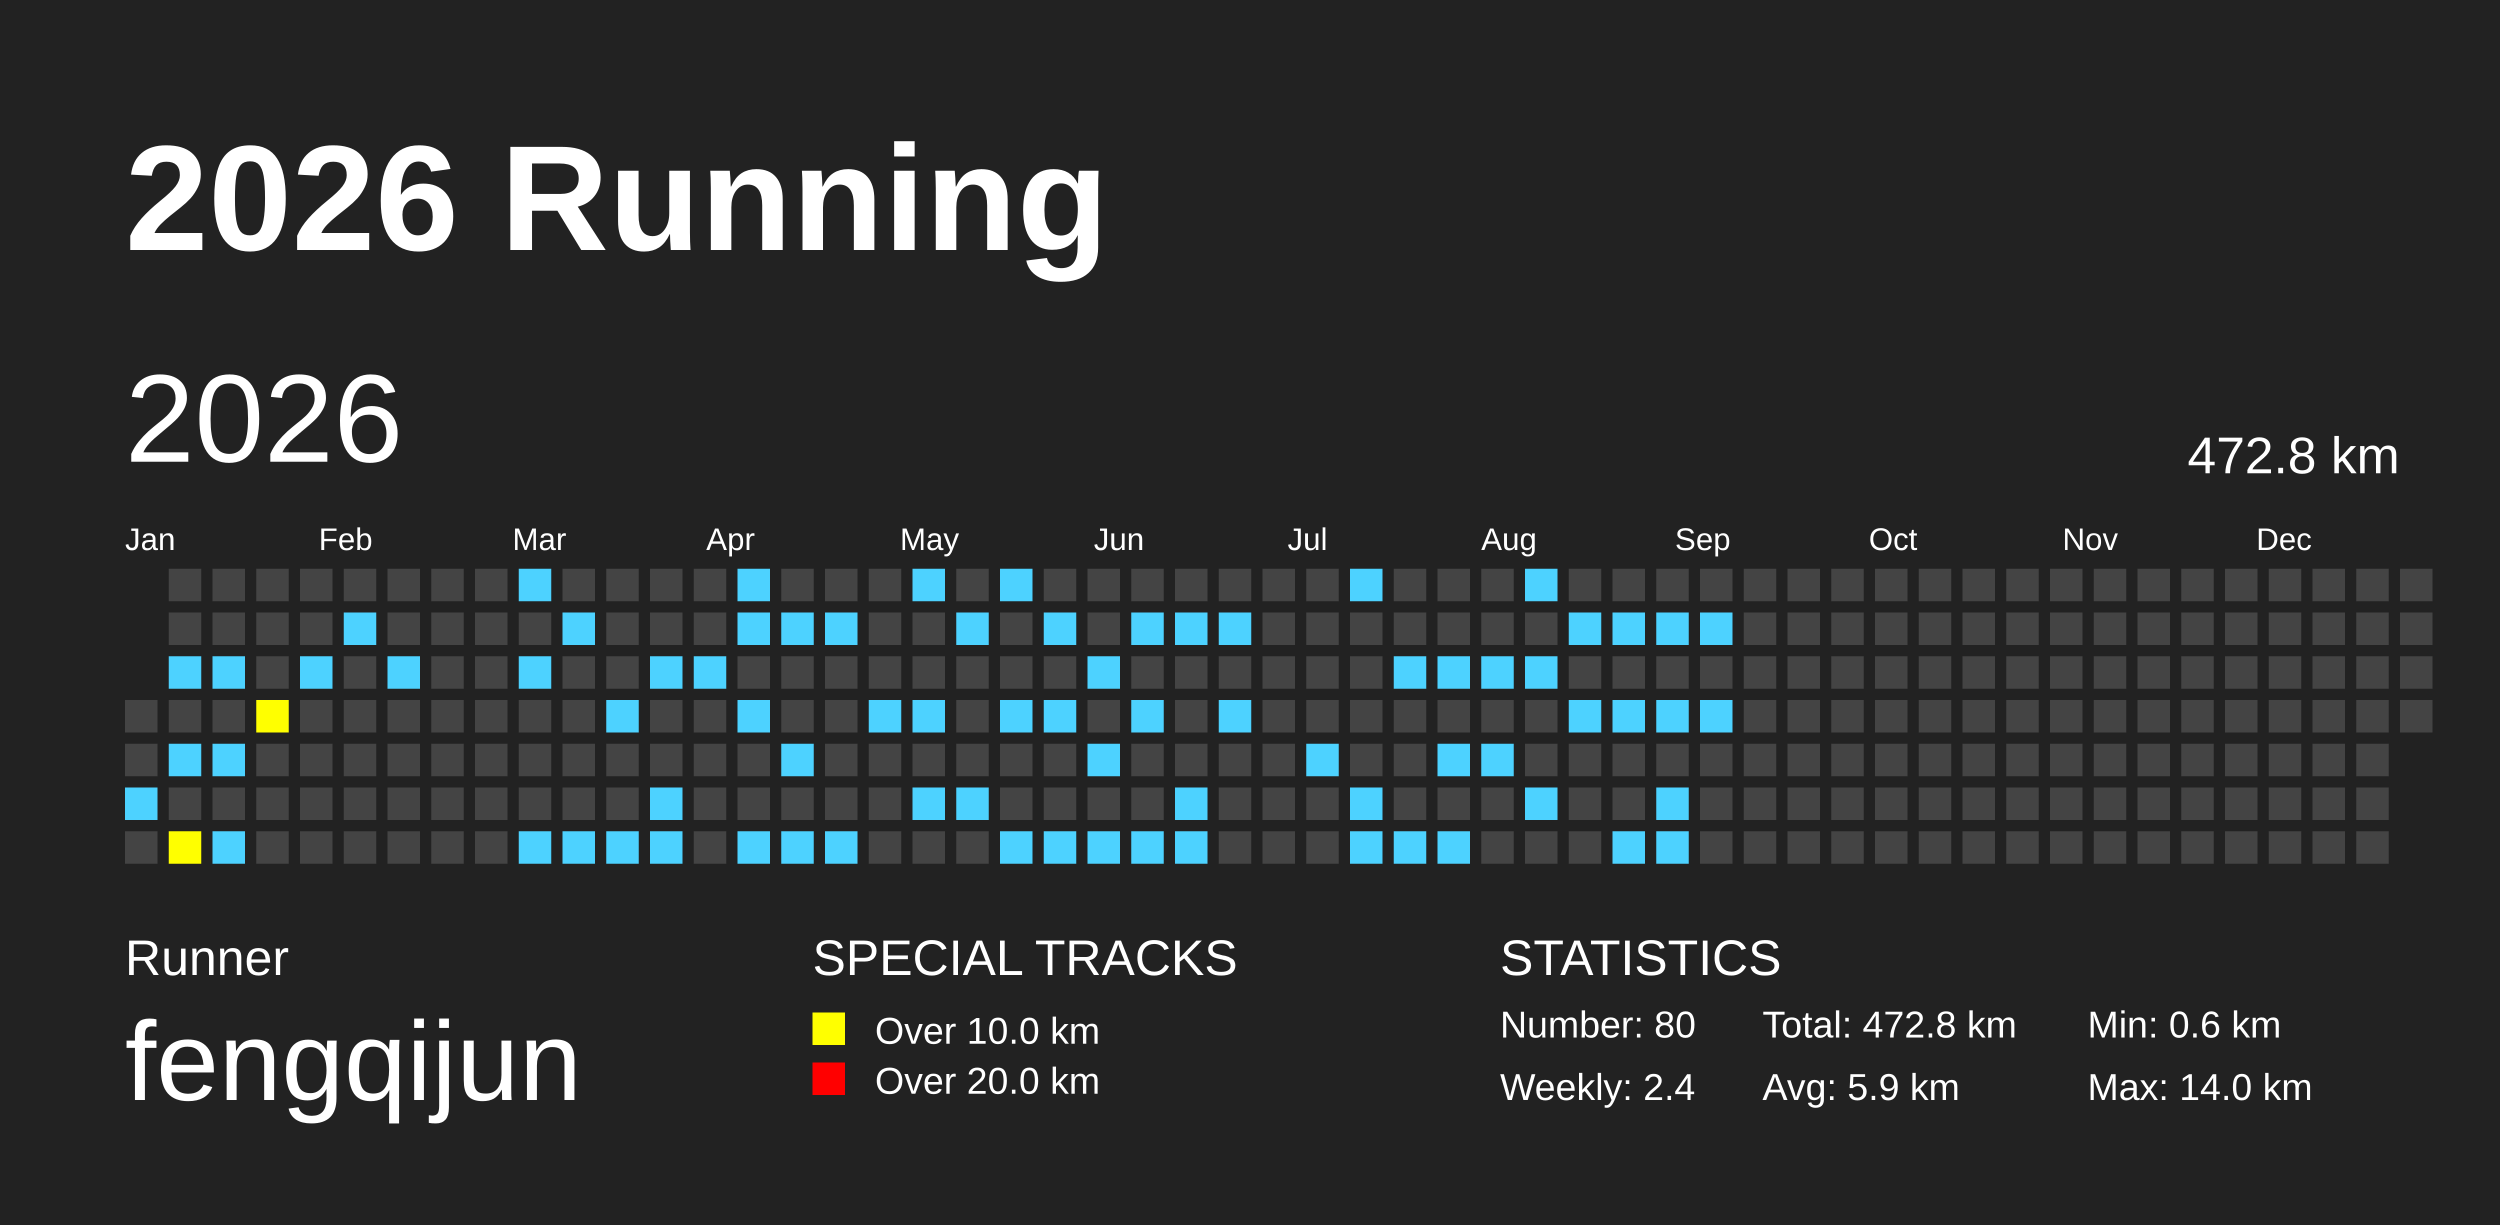
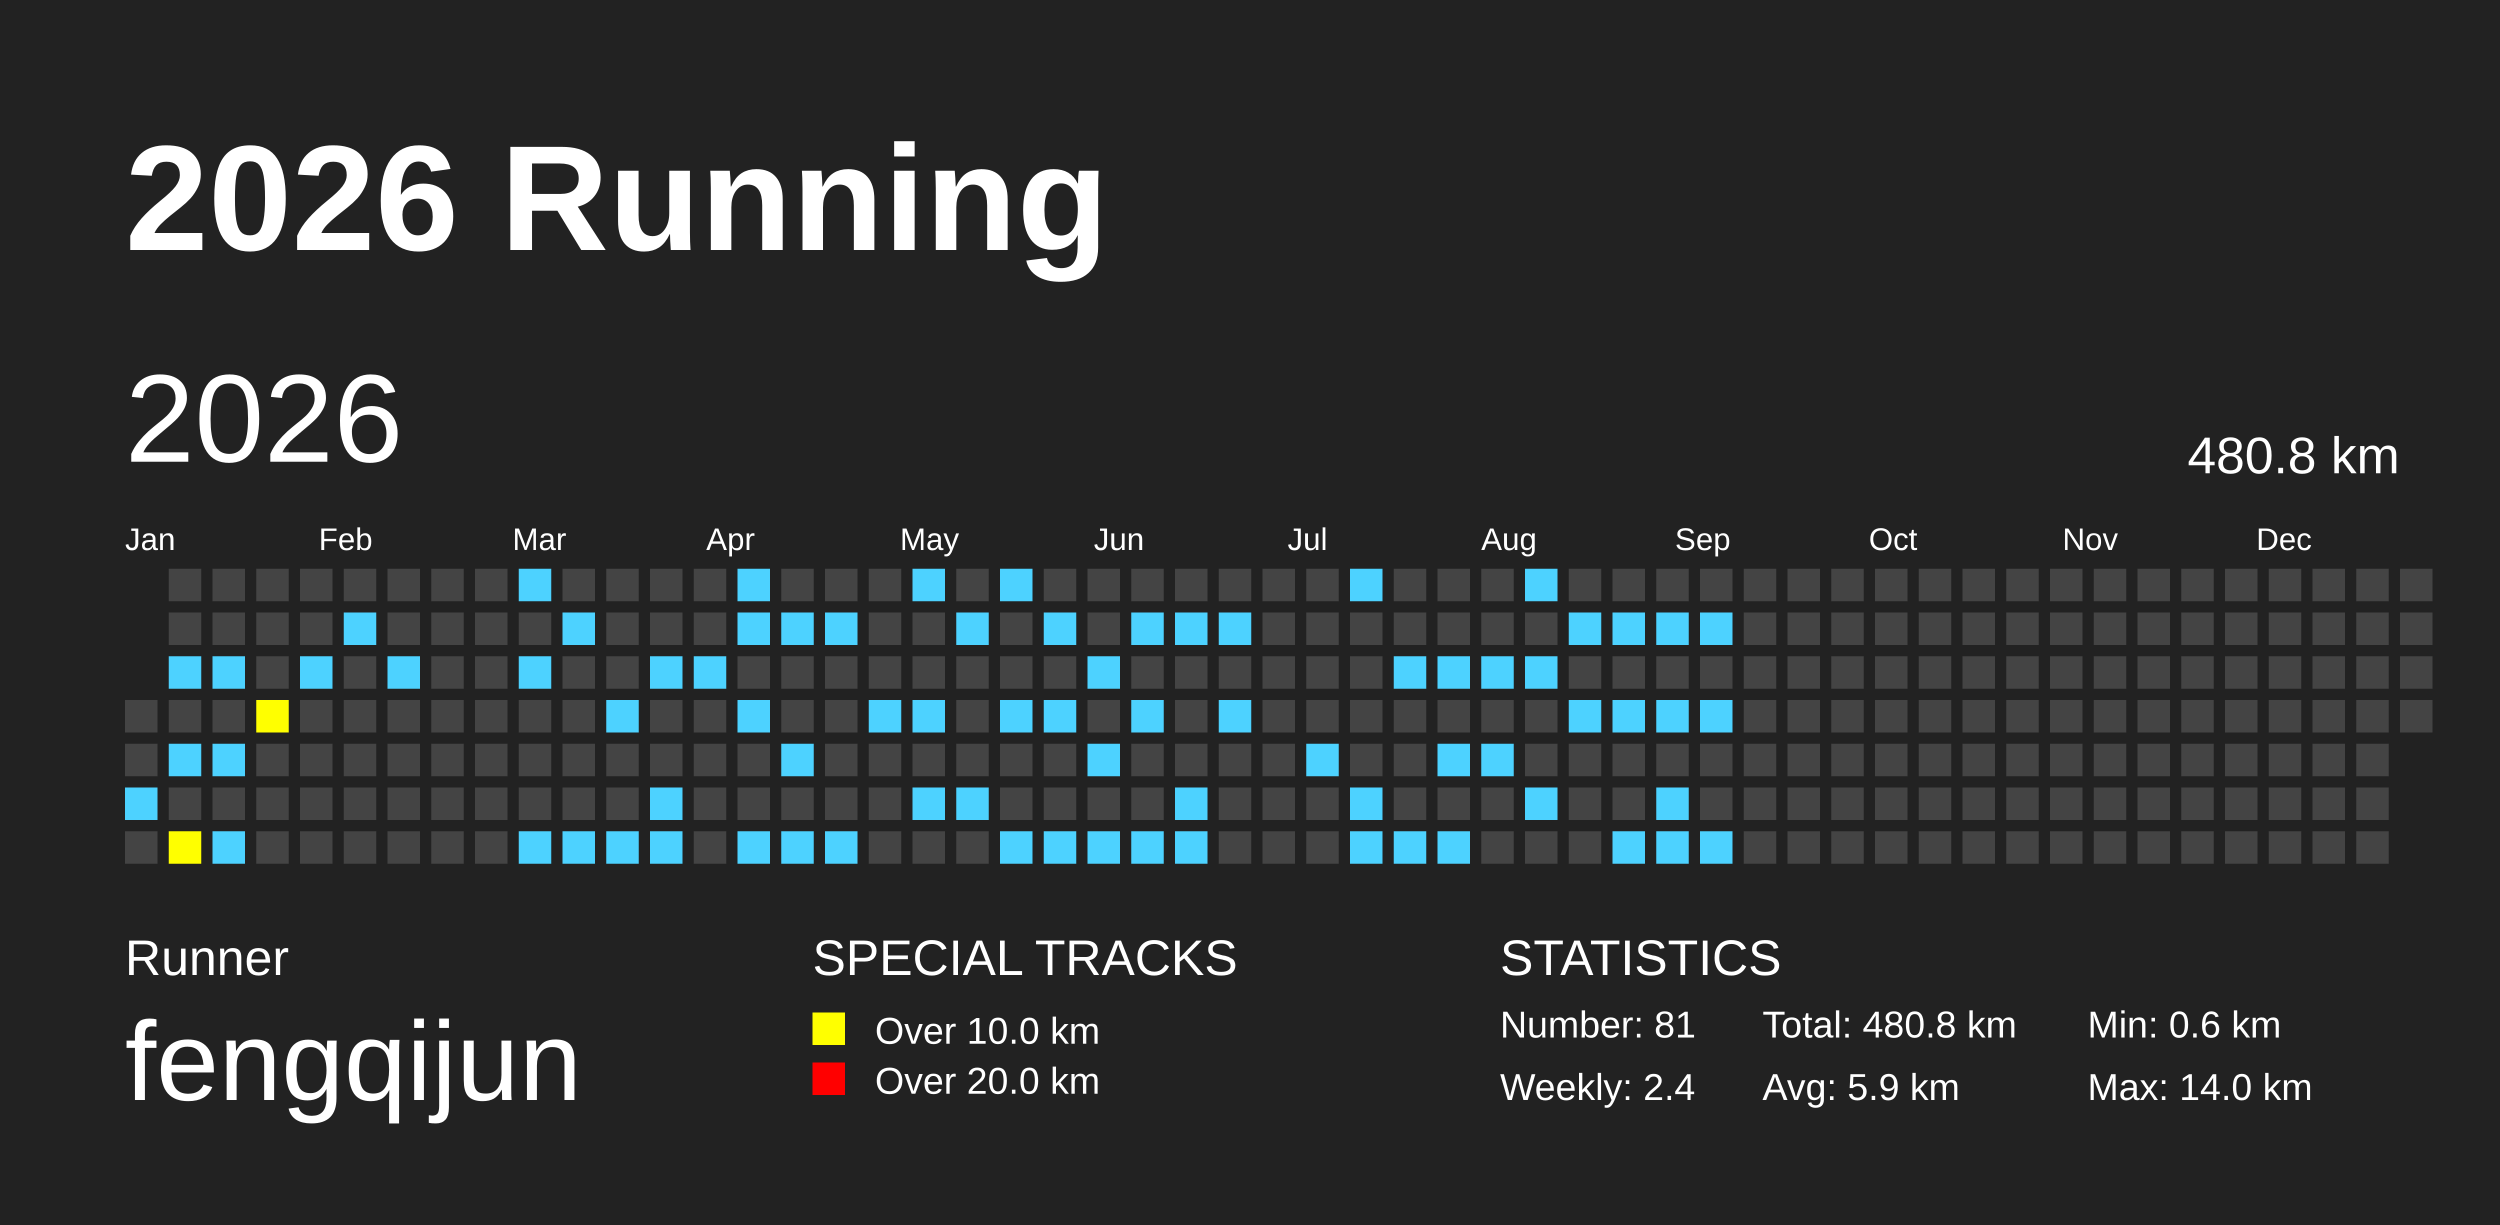
<svg xmlns="http://www.w3.org/2000/svg" baseProfile="full" height="98mm" version="1.1" viewBox="0,0,200,98" width="200mm">
  <defs />
  <rect fill="#222222" height="98" width="200" x="0" y="0" />
  <text fill="#FFFFFF" style="font-size:12px; font-family:Arial; font-weight:bold;" x="10" y="20">2026 Running</text>
  <text fill="#FFFFFF" style="font-size:4px; font-family:Arial" x="10" y="78">Runner</text>
  <text fill="#FFFFFF" style="font-size:9px; font-family:Arial" x="10" y="88">fengqijun</text>
  <text fill="#FFFFFF" style="font-size:4px; font-family:Arial" x="65" y="78">SPECIAL TRACKS</text>
  <rect fill="yellow" height="2.6" width="2.6" x="65" y="81" />
  <text fill="#FFFFFF" style="font-size:3px; font-family:Arial" x="70" y="83.5">Over 10.0 km</text>
  <rect fill="red" height="2.6" width="2.6" x="65" y="85" />
  <text fill="#FFFFFF" style="font-size:3px; font-family:Arial" x="70" y="87.5">Over 20.0 km</text>
  <text fill="#FFFFFF" style="font-size:4px; font-family:Arial" x="120" y="78">STATISTICS</text>
-   <text fill="#FFFFFF" style="font-size:3px; font-family:Arial" x="120" y="83">Number: 80</text>
+   <text fill="#FFFFFF" style="font-size:3px; font-family:Arial" x="120" y="83">Number: 81</text>
  <text fill="#FFFFFF" style="font-size:3px; font-family:Arial" x="120" y="88">Weekly: 2.4</text>
-   <text fill="#FFFFFF" style="font-size:3px; font-family:Arial" x="141" y="83">Total: 472.8 km</text>
+   <text fill="#FFFFFF" style="font-size:3px; font-family:Arial" x="141" y="83">Total: 480.8 km</text>
  <text fill="#FFFFFF" style="font-size:3px; font-family:Arial" x="141" y="88">Avg: 5.9 km</text>
  <text fill="#FFFFFF" style="font-size:3px; font-family:Arial" x="167" y="83">Min: 0.6 km</text>
  <text fill="#FFFFFF" style="font-size:3px; font-family:Arial" x="167" y="88">Max: 14.0 km</text>
  <text dominant-baseline="hanging" fill="#FFFFFF" style="font-size:10.0px; font-family:Arial;" x="10" y="30">2026</text>
-   <text dominant-baseline="hanging" fill="#FFFFFF" style="font-size:4.125px; font-family:Arial;" x="175" y="35">472.8 km</text>
+   <text dominant-baseline="hanging" fill="#FFFFFF" style="font-size:4.125px; font-family:Arial;" x="175" y="35">480.8 km</text>
  <text fill="#FFFFFF" style="font-size:2.5px; font-family:Arial" x="10.0" y="44">Jan</text>
  <text fill="#FFFFFF" style="font-size:2.5px; font-family:Arial" x="25.5" y="44">Feb</text>
  <text fill="#FFFFFF" style="font-size:2.5px; font-family:Arial" x="41.0" y="44">Mar</text>
  <text fill="#FFFFFF" style="font-size:2.5px; font-family:Arial" x="56.5" y="44">Apr</text>
  <text fill="#FFFFFF" style="font-size:2.5px; font-family:Arial" x="72.0" y="44">May</text>
  <text fill="#FFFFFF" style="font-size:2.5px; font-family:Arial" x="87.5" y="44">Jun</text>
  <text fill="#FFFFFF" style="font-size:2.5px; font-family:Arial" x="103.0" y="44">Jul</text>
  <text fill="#FFFFFF" style="font-size:2.5px; font-family:Arial" x="118.5" y="44">Aug</text>
  <text fill="#FFFFFF" style="font-size:2.5px; font-family:Arial" x="134.0" y="44">Sep</text>
  <text fill="#FFFFFF" style="font-size:2.5px; font-family:Arial" x="149.5" y="44">Oct</text>
  <text fill="#FFFFFF" style="font-size:2.5px; font-family:Arial" x="165.0" y="44">Nov</text>
  <text fill="#FFFFFF" style="font-size:2.5px; font-family:Arial" x="180.5" y="44">Dec</text>
  <rect fill="#444444" height="2.6" width="2.6" x="10.0" y="56.0" />
  <rect fill="#444444" height="2.6" width="2.6" x="10.0" y="59.5" />
  <rect fill="#4DD2FF" height="2.6" width="2.6" x="10.0" y="63.0" />
  <rect fill="#444444" height="2.6" width="2.6" x="10.0" y="66.5" />
  <rect fill="#444444" height="2.6" width="2.6" x="13.5" y="45.5" />
  <rect fill="#444444" height="2.6" width="2.6" x="13.5" y="49.0" />
  <rect fill="#4DD2FF" height="2.6" width="2.6" x="13.5" y="52.5" />
  <rect fill="#444444" height="2.6" width="2.6" x="13.5" y="56.0" />
  <rect fill="#4DD2FF" height="2.6" width="2.6" x="13.5" y="59.5" />
  <rect fill="#444444" height="2.6" width="2.6" x="13.5" y="63.0" />
  <rect fill="yellow" height="2.6" width="2.6" x="13.5" y="66.5" />
  <rect fill="#444444" height="2.6" width="2.6" x="17.0" y="45.5" />
  <rect fill="#444444" height="2.6" width="2.6" x="17.0" y="49.0" />
  <rect fill="#4DD2FF" height="2.6" width="2.6" x="17.0" y="52.5" />
  <rect fill="#444444" height="2.6" width="2.6" x="17.0" y="56.0" />
  <rect fill="#4DD2FF" height="2.6" width="2.6" x="17.0" y="59.5" />
  <rect fill="#444444" height="2.6" width="2.6" x="17.0" y="63.0" />
  <rect fill="#4DD2FF" height="2.6" width="2.6" x="17.0" y="66.5" />
  <rect fill="#444444" height="2.6" width="2.6" x="20.5" y="45.5" />
  <rect fill="#444444" height="2.6" width="2.6" x="20.5" y="49.0" />
  <rect fill="#444444" height="2.6" width="2.6" x="20.5" y="52.5" />
  <rect fill="yellow" height="2.6" width="2.6" x="20.5" y="56.0" />
  <rect fill="#444444" height="2.6" width="2.6" x="20.5" y="59.5" />
  <rect fill="#444444" height="2.6" width="2.6" x="20.5" y="63.0" />
  <rect fill="#444444" height="2.6" width="2.6" x="20.5" y="66.5" />
  <rect fill="#444444" height="2.6" width="2.6" x="24.0" y="45.5" />
  <rect fill="#444444" height="2.6" width="2.6" x="24.0" y="49.0" />
  <rect fill="#4DD2FF" height="2.6" width="2.6" x="24.0" y="52.5" />
  <rect fill="#444444" height="2.6" width="2.6" x="24.0" y="56.0" />
  <rect fill="#444444" height="2.6" width="2.6" x="24.0" y="59.5" />
  <rect fill="#444444" height="2.6" width="2.6" x="24.0" y="63.0" />
  <rect fill="#444444" height="2.6" width="2.6" x="24.0" y="66.5" />
  <rect fill="#444444" height="2.6" width="2.6" x="27.5" y="45.5" />
  <rect fill="#4DD2FF" height="2.6" width="2.6" x="27.5" y="49.0" />
  <rect fill="#444444" height="2.6" width="2.6" x="27.5" y="52.5" />
  <rect fill="#444444" height="2.6" width="2.6" x="27.5" y="56.0" />
  <rect fill="#444444" height="2.6" width="2.6" x="27.5" y="59.5" />
  <rect fill="#444444" height="2.6" width="2.6" x="27.5" y="63.0" />
  <rect fill="#444444" height="2.6" width="2.6" x="27.5" y="66.5" />
  <rect fill="#444444" height="2.6" width="2.6" x="31.0" y="45.5" />
  <rect fill="#444444" height="2.6" width="2.6" x="31.0" y="49.0" />
  <rect fill="#4DD2FF" height="2.6" width="2.6" x="31.0" y="52.5" />
  <rect fill="#444444" height="2.6" width="2.6" x="31.0" y="56.0" />
  <rect fill="#444444" height="2.6" width="2.6" x="31.0" y="59.5" />
  <rect fill="#444444" height="2.6" width="2.6" x="31.0" y="63.0" />
  <rect fill="#444444" height="2.6" width="2.6" x="31.0" y="66.5" />
  <rect fill="#444444" height="2.6" width="2.6" x="34.5" y="45.5" />
  <rect fill="#444444" height="2.6" width="2.6" x="34.5" y="49.0" />
  <rect fill="#444444" height="2.6" width="2.6" x="34.5" y="52.5" />
  <rect fill="#444444" height="2.6" width="2.6" x="34.5" y="56.0" />
  <rect fill="#444444" height="2.6" width="2.6" x="34.5" y="59.5" />
  <rect fill="#444444" height="2.6" width="2.6" x="34.5" y="63.0" />
  <rect fill="#444444" height="2.6" width="2.6" x="34.5" y="66.5" />
  <rect fill="#444444" height="2.6" width="2.6" x="38.0" y="45.5" />
  <rect fill="#444444" height="2.6" width="2.6" x="38.0" y="49.0" />
  <rect fill="#444444" height="2.6" width="2.6" x="38.0" y="52.5" />
  <rect fill="#444444" height="2.6" width="2.6" x="38.0" y="56.0" />
  <rect fill="#444444" height="2.6" width="2.6" x="38.0" y="59.5" />
  <rect fill="#444444" height="2.6" width="2.6" x="38.0" y="63.0" />
  <rect fill="#444444" height="2.6" width="2.6" x="38.0" y="66.5" />
  <rect fill="#4DD2FF" height="2.6" width="2.6" x="41.5" y="45.5" />
  <rect fill="#444444" height="2.6" width="2.6" x="41.5" y="49.0" />
  <rect fill="#4DD2FF" height="2.6" width="2.6" x="41.5" y="52.5" />
  <rect fill="#444444" height="2.6" width="2.6" x="41.5" y="56.0" />
  <rect fill="#444444" height="2.6" width="2.6" x="41.5" y="59.5" />
  <rect fill="#444444" height="2.6" width="2.6" x="41.5" y="63.0" />
  <rect fill="#4DD2FF" height="2.6" width="2.6" x="41.5" y="66.5" />
  <rect fill="#444444" height="2.6" width="2.6" x="45.0" y="45.5" />
  <rect fill="#4DD2FF" height="2.6" width="2.6" x="45.0" y="49.0" />
  <rect fill="#444444" height="2.6" width="2.6" x="45.0" y="52.5" />
  <rect fill="#444444" height="2.6" width="2.6" x="45.0" y="56.0" />
  <rect fill="#444444" height="2.6" width="2.6" x="45.0" y="59.5" />
  <rect fill="#444444" height="2.6" width="2.6" x="45.0" y="63.0" />
  <rect fill="#4DD2FF" height="2.6" width="2.6" x="45.0" y="66.5" />
  <rect fill="#444444" height="2.6" width="2.6" x="48.5" y="45.5" />
  <rect fill="#444444" height="2.6" width="2.6" x="48.5" y="49.0" />
  <rect fill="#444444" height="2.6" width="2.6" x="48.5" y="52.5" />
  <rect fill="#4DD2FF" height="2.6" width="2.6" x="48.5" y="56.0" />
  <rect fill="#444444" height="2.6" width="2.6" x="48.5" y="59.5" />
  <rect fill="#444444" height="2.6" width="2.6" x="48.5" y="63.0" />
  <rect fill="#4DD2FF" height="2.6" width="2.6" x="48.5" y="66.5" />
  <rect fill="#444444" height="2.6" width="2.6" x="52.0" y="45.5" />
  <rect fill="#444444" height="2.6" width="2.6" x="52.0" y="49.0" />
  <rect fill="#4DD2FF" height="2.6" width="2.6" x="52.0" y="52.5" />
  <rect fill="#444444" height="2.6" width="2.6" x="52.0" y="56.0" />
  <rect fill="#444444" height="2.6" width="2.6" x="52.0" y="59.5" />
  <rect fill="#4DD2FF" height="2.6" width="2.6" x="52.0" y="63.0" />
  <rect fill="#4DD2FF" height="2.6" width="2.6" x="52.0" y="66.5" />
  <rect fill="#444444" height="2.6" width="2.6" x="55.5" y="45.5" />
  <rect fill="#444444" height="2.6" width="2.6" x="55.5" y="49.0" />
  <rect fill="#4DD2FF" height="2.6" width="2.6" x="55.5" y="52.5" />
  <rect fill="#444444" height="2.6" width="2.6" x="55.5" y="56.0" />
  <rect fill="#444444" height="2.6" width="2.6" x="55.5" y="59.5" />
  <rect fill="#444444" height="2.6" width="2.6" x="55.5" y="63.0" />
  <rect fill="#444444" height="2.6" width="2.6" x="55.5" y="66.5" />
  <rect fill="#4DD2FF" height="2.6" width="2.6" x="59.0" y="45.5" />
  <rect fill="#4DD2FF" height="2.6" width="2.6" x="59.0" y="49.0" />
  <rect fill="#444444" height="2.6" width="2.6" x="59.0" y="52.5" />
  <rect fill="#4DD2FF" height="2.6" width="2.6" x="59.0" y="56.0" />
  <rect fill="#444444" height="2.6" width="2.6" x="59.0" y="59.5" />
  <rect fill="#444444" height="2.6" width="2.6" x="59.0" y="63.0" />
  <rect fill="#4DD2FF" height="2.6" width="2.6" x="59.0" y="66.5" />
  <rect fill="#444444" height="2.6" width="2.6" x="62.5" y="45.5" />
  <rect fill="#4DD2FF" height="2.6" width="2.6" x="62.5" y="49.0" />
  <rect fill="#444444" height="2.6" width="2.6" x="62.5" y="52.5" />
  <rect fill="#444444" height="2.6" width="2.6" x="62.5" y="56.0" />
  <rect fill="#4DD2FF" height="2.6" width="2.6" x="62.5" y="59.5" />
  <rect fill="#444444" height="2.6" width="2.6" x="62.5" y="63.0" />
  <rect fill="#4DD2FF" height="2.6" width="2.6" x="62.5" y="66.5" />
  <rect fill="#444444" height="2.6" width="2.6" x="66.0" y="45.5" />
  <rect fill="#4DD2FF" height="2.6" width="2.6" x="66.0" y="49.0" />
  <rect fill="#444444" height="2.6" width="2.6" x="66.0" y="52.5" />
  <rect fill="#444444" height="2.6" width="2.6" x="66.0" y="56.0" />
  <rect fill="#444444" height="2.6" width="2.6" x="66.0" y="59.5" />
  <rect fill="#444444" height="2.6" width="2.6" x="66.0" y="63.0" />
  <rect fill="#4DD2FF" height="2.6" width="2.6" x="66.0" y="66.5" />
  <rect fill="#444444" height="2.6" width="2.6" x="69.5" y="45.5" />
  <rect fill="#444444" height="2.6" width="2.6" x="69.5" y="49.0" />
  <rect fill="#444444" height="2.6" width="2.6" x="69.5" y="52.5" />
  <rect fill="#4DD2FF" height="2.6" width="2.6" x="69.5" y="56.0" />
  <rect fill="#444444" height="2.6" width="2.6" x="69.5" y="59.5" />
  <rect fill="#444444" height="2.6" width="2.6" x="69.5" y="63.0" />
  <rect fill="#444444" height="2.6" width="2.6" x="69.5" y="66.5" />
  <rect fill="#4DD2FF" height="2.6" width="2.6" x="73.0" y="45.5" />
  <rect fill="#444444" height="2.6" width="2.6" x="73.0" y="49.0" />
  <rect fill="#444444" height="2.6" width="2.6" x="73.0" y="52.5" />
  <rect fill="#4DD2FF" height="2.6" width="2.6" x="73.0" y="56.0" />
  <rect fill="#444444" height="2.6" width="2.6" x="73.0" y="59.5" />
  <rect fill="#4DD2FF" height="2.6" width="2.6" x="73.0" y="63.0" />
  <rect fill="#444444" height="2.6" width="2.6" x="73.0" y="66.5" />
  <rect fill="#444444" height="2.6" width="2.6" x="76.5" y="45.5" />
  <rect fill="#4DD2FF" height="2.6" width="2.6" x="76.5" y="49.0" />
  <rect fill="#444444" height="2.6" width="2.6" x="76.5" y="52.5" />
  <rect fill="#444444" height="2.6" width="2.6" x="76.5" y="56.0" />
  <rect fill="#444444" height="2.6" width="2.6" x="76.5" y="59.5" />
  <rect fill="#4DD2FF" height="2.6" width="2.6" x="76.5" y="63.0" />
  <rect fill="#444444" height="2.6" width="2.6" x="76.5" y="66.5" />
  <rect fill="#4DD2FF" height="2.6" width="2.6" x="80.0" y="45.5" />
  <rect fill="#444444" height="2.6" width="2.6" x="80.0" y="49.0" />
  <rect fill="#444444" height="2.6" width="2.6" x="80.0" y="52.5" />
  <rect fill="#4DD2FF" height="2.6" width="2.6" x="80.0" y="56.0" />
  <rect fill="#444444" height="2.6" width="2.6" x="80.0" y="59.5" />
  <rect fill="#444444" height="2.6" width="2.6" x="80.0" y="63.0" />
  <rect fill="#4DD2FF" height="2.6" width="2.6" x="80.0" y="66.5" />
  <rect fill="#444444" height="2.6" width="2.6" x="83.5" y="45.5" />
  <rect fill="#4DD2FF" height="2.6" width="2.6" x="83.5" y="49.0" />
  <rect fill="#444444" height="2.6" width="2.6" x="83.5" y="52.5" />
  <rect fill="#4DD2FF" height="2.6" width="2.6" x="83.5" y="56.0" />
  <rect fill="#444444" height="2.6" width="2.6" x="83.5" y="59.5" />
  <rect fill="#444444" height="2.6" width="2.6" x="83.5" y="63.0" />
  <rect fill="#4DD2FF" height="2.6" width="2.6" x="83.5" y="66.5" />
  <rect fill="#444444" height="2.6" width="2.6" x="87.0" y="45.5" />
  <rect fill="#444444" height="2.6" width="2.6" x="87.0" y="49.0" />
  <rect fill="#4DD2FF" height="2.6" width="2.6" x="87.0" y="52.5" />
  <rect fill="#444444" height="2.6" width="2.6" x="87.0" y="56.0" />
  <rect fill="#4DD2FF" height="2.6" width="2.6" x="87.0" y="59.5" />
  <rect fill="#444444" height="2.6" width="2.6" x="87.0" y="63.0" />
  <rect fill="#4DD2FF" height="2.6" width="2.6" x="87.0" y="66.5" />
  <rect fill="#444444" height="2.6" width="2.6" x="90.5" y="45.5" />
  <rect fill="#4DD2FF" height="2.6" width="2.6" x="90.5" y="49.0" />
  <rect fill="#444444" height="2.6" width="2.6" x="90.5" y="52.5" />
  <rect fill="#4DD2FF" height="2.6" width="2.6" x="90.5" y="56.0" />
  <rect fill="#444444" height="2.6" width="2.6" x="90.5" y="59.5" />
  <rect fill="#444444" height="2.6" width="2.6" x="90.5" y="63.0" />
  <rect fill="#4DD2FF" height="2.6" width="2.6" x="90.5" y="66.5" />
  <rect fill="#444444" height="2.6" width="2.6" x="94.0" y="45.5" />
  <rect fill="#4DD2FF" height="2.6" width="2.6" x="94.0" y="49.0" />
  <rect fill="#444444" height="2.6" width="2.6" x="94.0" y="52.5" />
  <rect fill="#444444" height="2.6" width="2.6" x="94.0" y="56.0" />
  <rect fill="#444444" height="2.6" width="2.6" x="94.0" y="59.5" />
  <rect fill="#4DD2FF" height="2.6" width="2.6" x="94.0" y="63.0" />
  <rect fill="#4DD2FF" height="2.6" width="2.6" x="94.0" y="66.5" />
  <rect fill="#444444" height="2.6" width="2.6" x="97.5" y="45.5" />
  <rect fill="#4DD2FF" height="2.6" width="2.6" x="97.5" y="49.0" />
  <rect fill="#444444" height="2.6" width="2.6" x="97.5" y="52.5" />
  <rect fill="#4DD2FF" height="2.6" width="2.6" x="97.5" y="56.0" />
  <rect fill="#444444" height="2.6" width="2.6" x="97.5" y="59.5" />
  <rect fill="#444444" height="2.6" width="2.6" x="97.5" y="63.0" />
  <rect fill="#444444" height="2.6" width="2.6" x="97.5" y="66.5" />
  <rect fill="#444444" height="2.6" width="2.6" x="101.0" y="45.5" />
  <rect fill="#444444" height="2.6" width="2.6" x="101.0" y="49.0" />
  <rect fill="#444444" height="2.6" width="2.6" x="101.0" y="52.5" />
  <rect fill="#444444" height="2.6" width="2.6" x="101.0" y="56.0" />
  <rect fill="#444444" height="2.6" width="2.6" x="101.0" y="59.5" />
  <rect fill="#444444" height="2.6" width="2.6" x="101.0" y="63.0" />
  <rect fill="#444444" height="2.6" width="2.6" x="101.0" y="66.5" />
  <rect fill="#444444" height="2.6" width="2.6" x="104.5" y="45.5" />
  <rect fill="#444444" height="2.6" width="2.6" x="104.5" y="49.0" />
  <rect fill="#444444" height="2.6" width="2.6" x="104.5" y="52.5" />
  <rect fill="#444444" height="2.6" width="2.6" x="104.5" y="56.0" />
  <rect fill="#4DD2FF" height="2.6" width="2.6" x="104.5" y="59.5" />
  <rect fill="#444444" height="2.6" width="2.6" x="104.5" y="63.0" />
  <rect fill="#444444" height="2.6" width="2.6" x="104.5" y="66.5" />
  <rect fill="#4DD2FF" height="2.6" width="2.6" x="108.0" y="45.5" />
  <rect fill="#444444" height="2.6" width="2.6" x="108.0" y="49.0" />
  <rect fill="#444444" height="2.6" width="2.6" x="108.0" y="52.5" />
  <rect fill="#444444" height="2.6" width="2.6" x="108.0" y="56.0" />
  <rect fill="#444444" height="2.6" width="2.6" x="108.0" y="59.5" />
  <rect fill="#4DD2FF" height="2.6" width="2.6" x="108.0" y="63.0" />
  <rect fill="#4DD2FF" height="2.6" width="2.6" x="108.0" y="66.5" />
  <rect fill="#444444" height="2.6" width="2.6" x="111.5" y="45.5" />
  <rect fill="#444444" height="2.6" width="2.6" x="111.5" y="49.0" />
  <rect fill="#4DD2FF" height="2.6" width="2.6" x="111.5" y="52.5" />
  <rect fill="#444444" height="2.6" width="2.6" x="111.5" y="56.0" />
  <rect fill="#444444" height="2.6" width="2.6" x="111.5" y="59.5" />
  <rect fill="#444444" height="2.6" width="2.6" x="111.5" y="63.0" />
  <rect fill="#4DD2FF" height="2.6" width="2.6" x="111.5" y="66.5" />
  <rect fill="#444444" height="2.6" width="2.6" x="115.0" y="45.5" />
  <rect fill="#444444" height="2.6" width="2.6" x="115.0" y="49.0" />
  <rect fill="#4DD2FF" height="2.6" width="2.6" x="115.0" y="52.5" />
  <rect fill="#444444" height="2.6" width="2.6" x="115.0" y="56.0" />
  <rect fill="#4DD2FF" height="2.6" width="2.6" x="115.0" y="59.5" />
  <rect fill="#444444" height="2.6" width="2.6" x="115.0" y="63.0" />
  <rect fill="#4DD2FF" height="2.6" width="2.6" x="115.0" y="66.5" />
  <rect fill="#444444" height="2.6" width="2.6" x="118.5" y="45.5" />
  <rect fill="#444444" height="2.6" width="2.6" x="118.5" y="49.0" />
  <rect fill="#4DD2FF" height="2.6" width="2.6" x="118.5" y="52.5" />
  <rect fill="#444444" height="2.6" width="2.6" x="118.5" y="56.0" />
  <rect fill="#4DD2FF" height="2.6" width="2.6" x="118.5" y="59.5" />
  <rect fill="#444444" height="2.6" width="2.6" x="118.5" y="63.0" />
  <rect fill="#444444" height="2.6" width="2.6" x="118.5" y="66.5" />
  <rect fill="#4DD2FF" height="2.6" width="2.6" x="122.0" y="45.5" />
  <rect fill="#444444" height="2.6" width="2.6" x="122.0" y="49.0" />
  <rect fill="#4DD2FF" height="2.6" width="2.6" x="122.0" y="52.5" />
  <rect fill="#444444" height="2.6" width="2.6" x="122.0" y="56.0" />
  <rect fill="#444444" height="2.6" width="2.6" x="122.0" y="59.5" />
  <rect fill="#4DD2FF" height="2.6" width="2.6" x="122.0" y="63.0" />
  <rect fill="#444444" height="2.6" width="2.6" x="122.0" y="66.5" />
  <rect fill="#444444" height="2.6" width="2.6" x="125.5" y="45.5" />
  <rect fill="#4DD2FF" height="2.6" width="2.6" x="125.5" y="49.0" />
  <rect fill="#444444" height="2.6" width="2.6" x="125.5" y="52.5" />
  <rect fill="#4DD2FF" height="2.6" width="2.6" x="125.5" y="56.0" />
  <rect fill="#444444" height="2.6" width="2.6" x="125.5" y="59.5" />
  <rect fill="#444444" height="2.6" width="2.6" x="125.5" y="63.0" />
  <rect fill="#444444" height="2.6" width="2.6" x="125.5" y="66.5" />
  <rect fill="#444444" height="2.6" width="2.6" x="129.0" y="45.5" />
  <rect fill="#4DD2FF" height="2.6" width="2.6" x="129.0" y="49.0" />
  <rect fill="#444444" height="2.6" width="2.6" x="129.0" y="52.5" />
  <rect fill="#4DD2FF" height="2.6" width="2.6" x="129.0" y="56.0" />
  <rect fill="#444444" height="2.6" width="2.6" x="129.0" y="59.5" />
  <rect fill="#444444" height="2.6" width="2.6" x="129.0" y="63.0" />
  <rect fill="#4DD2FF" height="2.6" width="2.6" x="129.0" y="66.5" />
  <rect fill="#444444" height="2.6" width="2.6" x="132.5" y="45.5" />
  <rect fill="#4DD2FF" height="2.6" width="2.6" x="132.5" y="49.0" />
  <rect fill="#444444" height="2.6" width="2.6" x="132.5" y="52.5" />
  <rect fill="#4DD2FF" height="2.6" width="2.6" x="132.5" y="56.0" />
  <rect fill="#444444" height="2.6" width="2.6" x="132.5" y="59.5" />
  <rect fill="#4DD2FF" height="2.6" width="2.6" x="132.5" y="63.0" />
  <rect fill="#4DD2FF" height="2.6" width="2.6" x="132.5" y="66.5" />
  <rect fill="#444444" height="2.6" width="2.6" x="136.0" y="45.5" />
  <rect fill="#4DD2FF" height="2.6" width="2.6" x="136.0" y="49.0" />
  <rect fill="#444444" height="2.6" width="2.6" x="136.0" y="52.5" />
  <rect fill="#4DD2FF" height="2.6" width="2.6" x="136.0" y="56.0" />
  <rect fill="#444444" height="2.6" width="2.6" x="136.0" y="59.5" />
  <rect fill="#444444" height="2.6" width="2.6" x="136.0" y="63.0" />
-   <rect fill="#444444" height="2.6" width="2.6" x="136.0" y="66.5" />
+   <rect fill="#4DD2FF" height="2.6" width="2.6" x="136.0" y="66.5" />
  <rect fill="#444444" height="2.6" width="2.6" x="139.5" y="45.5" />
  <rect fill="#444444" height="2.6" width="2.6" x="139.5" y="49.0" />
  <rect fill="#444444" height="2.6" width="2.6" x="139.5" y="52.5" />
  <rect fill="#444444" height="2.6" width="2.6" x="139.5" y="56.0" />
  <rect fill="#444444" height="2.6" width="2.6" x="139.5" y="59.5" />
  <rect fill="#444444" height="2.6" width="2.6" x="139.5" y="63.0" />
  <rect fill="#444444" height="2.6" width="2.6" x="139.5" y="66.5" />
  <rect fill="#444444" height="2.6" width="2.6" x="143.0" y="45.5" />
  <rect fill="#444444" height="2.6" width="2.6" x="143.0" y="49.0" />
  <rect fill="#444444" height="2.6" width="2.6" x="143.0" y="52.5" />
  <rect fill="#444444" height="2.6" width="2.6" x="143.0" y="56.0" />
  <rect fill="#444444" height="2.6" width="2.6" x="143.0" y="59.5" />
  <rect fill="#444444" height="2.6" width="2.6" x="143.0" y="63.0" />
  <rect fill="#444444" height="2.6" width="2.6" x="143.0" y="66.5" />
  <rect fill="#444444" height="2.6" width="2.6" x="146.5" y="45.5" />
  <rect fill="#444444" height="2.6" width="2.6" x="146.5" y="49.0" />
  <rect fill="#444444" height="2.6" width="2.6" x="146.5" y="52.5" />
  <rect fill="#444444" height="2.6" width="2.6" x="146.5" y="56.0" />
  <rect fill="#444444" height="2.6" width="2.6" x="146.5" y="59.5" />
  <rect fill="#444444" height="2.6" width="2.6" x="146.5" y="63.0" />
  <rect fill="#444444" height="2.6" width="2.6" x="146.5" y="66.5" />
  <rect fill="#444444" height="2.6" width="2.6" x="150.0" y="45.5" />
  <rect fill="#444444" height="2.6" width="2.6" x="150.0" y="49.0" />
  <rect fill="#444444" height="2.6" width="2.6" x="150.0" y="52.5" />
  <rect fill="#444444" height="2.6" width="2.6" x="150.0" y="56.0" />
  <rect fill="#444444" height="2.6" width="2.6" x="150.0" y="59.5" />
  <rect fill="#444444" height="2.6" width="2.6" x="150.0" y="63.0" />
  <rect fill="#444444" height="2.6" width="2.6" x="150.0" y="66.5" />
  <rect fill="#444444" height="2.6" width="2.6" x="153.5" y="45.5" />
  <rect fill="#444444" height="2.6" width="2.6" x="153.5" y="49.0" />
  <rect fill="#444444" height="2.6" width="2.6" x="153.5" y="52.5" />
  <rect fill="#444444" height="2.6" width="2.6" x="153.5" y="56.0" />
  <rect fill="#444444" height="2.6" width="2.6" x="153.5" y="59.5" />
  <rect fill="#444444" height="2.6" width="2.6" x="153.5" y="63.0" />
  <rect fill="#444444" height="2.6" width="2.6" x="153.5" y="66.5" />
  <rect fill="#444444" height="2.6" width="2.6" x="157.0" y="45.5" />
  <rect fill="#444444" height="2.6" width="2.6" x="157.0" y="49.0" />
  <rect fill="#444444" height="2.6" width="2.6" x="157.0" y="52.5" />
  <rect fill="#444444" height="2.6" width="2.6" x="157.0" y="56.0" />
  <rect fill="#444444" height="2.6" width="2.6" x="157.0" y="59.5" />
  <rect fill="#444444" height="2.6" width="2.6" x="157.0" y="63.0" />
  <rect fill="#444444" height="2.6" width="2.6" x="157.0" y="66.5" />
  <rect fill="#444444" height="2.6" width="2.6" x="160.5" y="45.5" />
  <rect fill="#444444" height="2.6" width="2.6" x="160.5" y="49.0" />
  <rect fill="#444444" height="2.6" width="2.6" x="160.5" y="52.5" />
  <rect fill="#444444" height="2.6" width="2.6" x="160.5" y="56.0" />
  <rect fill="#444444" height="2.6" width="2.6" x="160.5" y="59.5" />
  <rect fill="#444444" height="2.6" width="2.6" x="160.5" y="63.0" />
  <rect fill="#444444" height="2.6" width="2.6" x="160.5" y="66.5" />
  <rect fill="#444444" height="2.6" width="2.6" x="164.0" y="45.5" />
  <rect fill="#444444" height="2.6" width="2.6" x="164.0" y="49.0" />
  <rect fill="#444444" height="2.6" width="2.6" x="164.0" y="52.5" />
  <rect fill="#444444" height="2.6" width="2.6" x="164.0" y="56.0" />
  <rect fill="#444444" height="2.6" width="2.6" x="164.0" y="59.5" />
  <rect fill="#444444" height="2.6" width="2.6" x="164.0" y="63.0" />
  <rect fill="#444444" height="2.6" width="2.6" x="164.0" y="66.5" />
  <rect fill="#444444" height="2.6" width="2.6" x="167.5" y="45.5" />
  <rect fill="#444444" height="2.6" width="2.6" x="167.5" y="49.0" />
  <rect fill="#444444" height="2.6" width="2.6" x="167.5" y="52.5" />
  <rect fill="#444444" height="2.6" width="2.6" x="167.5" y="56.0" />
  <rect fill="#444444" height="2.6" width="2.6" x="167.5" y="59.5" />
  <rect fill="#444444" height="2.6" width="2.6" x="167.5" y="63.0" />
  <rect fill="#444444" height="2.6" width="2.6" x="167.5" y="66.5" />
  <rect fill="#444444" height="2.6" width="2.6" x="171.0" y="45.5" />
  <rect fill="#444444" height="2.6" width="2.6" x="171.0" y="49.0" />
  <rect fill="#444444" height="2.6" width="2.6" x="171.0" y="52.5" />
  <rect fill="#444444" height="2.6" width="2.6" x="171.0" y="56.0" />
  <rect fill="#444444" height="2.6" width="2.6" x="171.0" y="59.5" />
  <rect fill="#444444" height="2.6" width="2.6" x="171.0" y="63.0" />
  <rect fill="#444444" height="2.6" width="2.6" x="171.0" y="66.5" />
  <rect fill="#444444" height="2.6" width="2.6" x="174.5" y="45.5" />
  <rect fill="#444444" height="2.6" width="2.6" x="174.5" y="49.0" />
  <rect fill="#444444" height="2.6" width="2.6" x="174.5" y="52.5" />
  <rect fill="#444444" height="2.6" width="2.6" x="174.5" y="56.0" />
  <rect fill="#444444" height="2.6" width="2.6" x="174.5" y="59.5" />
  <rect fill="#444444" height="2.6" width="2.6" x="174.5" y="63.0" />
  <rect fill="#444444" height="2.6" width="2.6" x="174.5" y="66.5" />
  <rect fill="#444444" height="2.6" width="2.6" x="178.0" y="45.5" />
  <rect fill="#444444" height="2.6" width="2.6" x="178.0" y="49.0" />
  <rect fill="#444444" height="2.6" width="2.6" x="178.0" y="52.5" />
  <rect fill="#444444" height="2.6" width="2.6" x="178.0" y="56.0" />
  <rect fill="#444444" height="2.6" width="2.6" x="178.0" y="59.5" />
  <rect fill="#444444" height="2.6" width="2.6" x="178.0" y="63.0" />
  <rect fill="#444444" height="2.6" width="2.6" x="178.0" y="66.5" />
  <rect fill="#444444" height="2.6" width="2.6" x="181.5" y="45.5" />
  <rect fill="#444444" height="2.6" width="2.6" x="181.5" y="49.0" />
  <rect fill="#444444" height="2.6" width="2.6" x="181.5" y="52.5" />
  <rect fill="#444444" height="2.6" width="2.6" x="181.5" y="56.0" />
  <rect fill="#444444" height="2.6" width="2.6" x="181.5" y="59.5" />
  <rect fill="#444444" height="2.6" width="2.6" x="181.5" y="63.0" />
  <rect fill="#444444" height="2.6" width="2.6" x="181.5" y="66.5" />
  <rect fill="#444444" height="2.6" width="2.6" x="185.0" y="45.5" />
  <rect fill="#444444" height="2.6" width="2.6" x="185.0" y="49.0" />
  <rect fill="#444444" height="2.6" width="2.6" x="185.0" y="52.5" />
  <rect fill="#444444" height="2.6" width="2.6" x="185.0" y="56.0" />
  <rect fill="#444444" height="2.6" width="2.6" x="185.0" y="59.5" />
  <rect fill="#444444" height="2.6" width="2.6" x="185.0" y="63.0" />
  <rect fill="#444444" height="2.6" width="2.6" x="185.0" y="66.5" />
  <rect fill="#444444" height="2.6" width="2.6" x="188.5" y="45.5" />
  <rect fill="#444444" height="2.6" width="2.6" x="188.5" y="49.0" />
  <rect fill="#444444" height="2.6" width="2.6" x="188.5" y="52.5" />
  <rect fill="#444444" height="2.6" width="2.6" x="188.5" y="56.0" />
  <rect fill="#444444" height="2.6" width="2.6" x="188.5" y="59.5" />
  <rect fill="#444444" height="2.6" width="2.6" x="188.5" y="63.0" />
  <rect fill="#444444" height="2.6" width="2.6" x="188.5" y="66.5" />
  <rect fill="#444444" height="2.6" width="2.6" x="192.0" y="45.5" />
  <rect fill="#444444" height="2.6" width="2.6" x="192.0" y="49.0" />
  <rect fill="#444444" height="2.6" width="2.6" x="192.0" y="52.5" />
  <rect fill="#444444" height="2.6" width="2.6" x="192.0" y="56.0" />
</svg>
